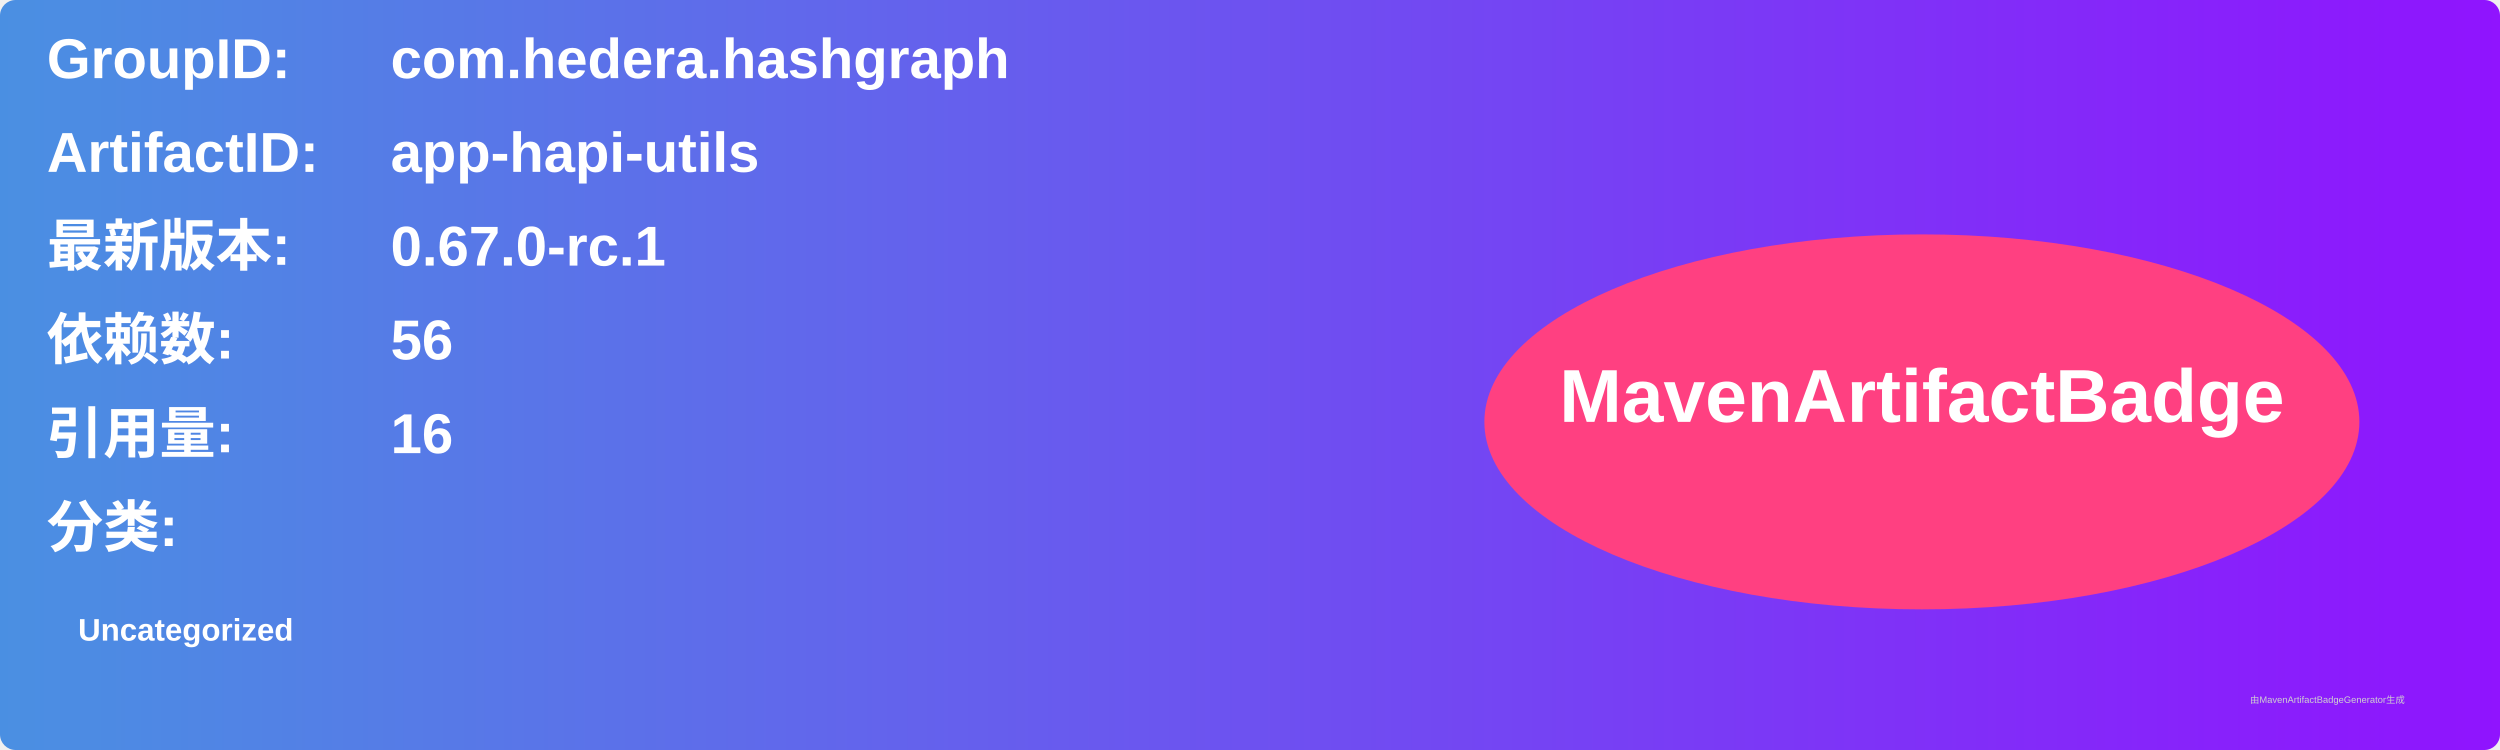
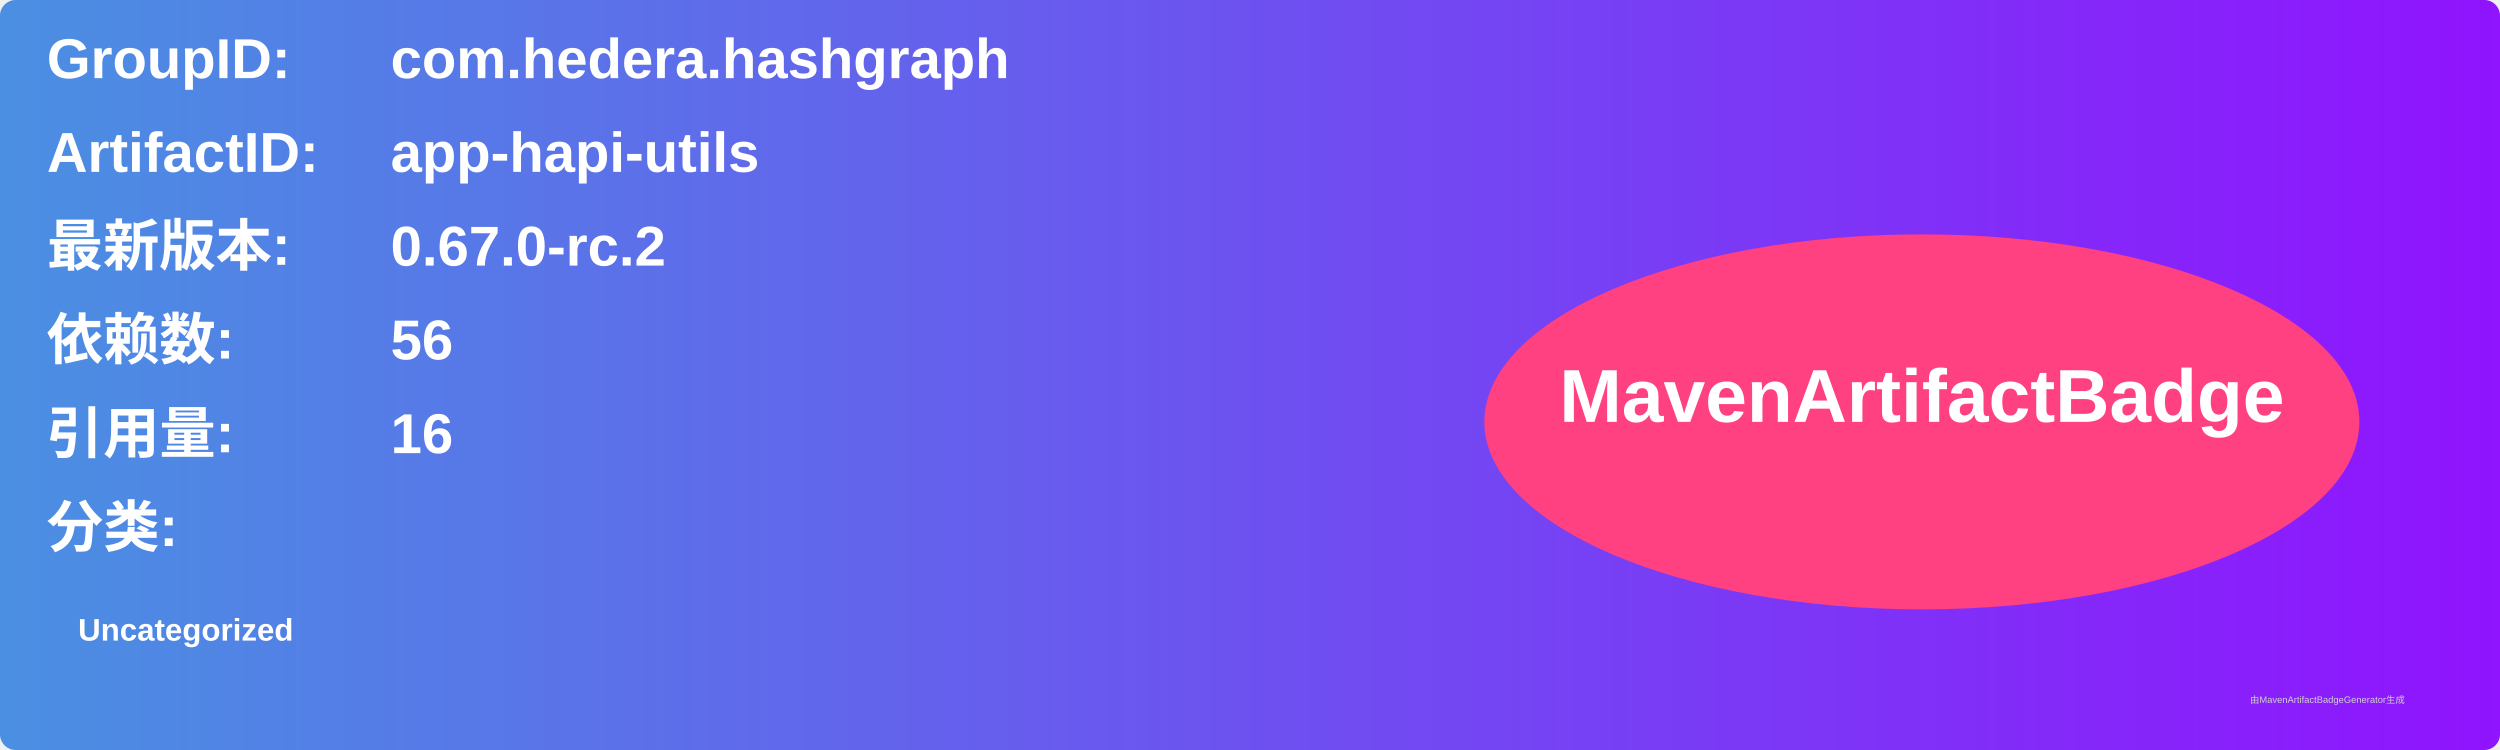
<svg xmlns="http://www.w3.org/2000/svg" width="800" height="240" viewBox="0 0 800 240">
  <linearGradient id="grad" x1="0%" y1="0%" x2="100%" y2="0%">
    <stop offset="0%" stop-color="#4a90e2" />
    <stop offset="100%" stop-color="#9013fe" />
  </linearGradient>
  <rect width="100%" height="100%" rx="5" ry="5" fill="url(#grad)" />
  <g transform="translate(15, 15)">
    <text x="0" y="10" font-family="Arial" font-size="18" fill="white" font-weight="bold" width="260">GroupID:</text>
    <text x="110" y="10" font-family="Arial" font-size="18" fill="white" font-weight="bold" width="460">com.hedera.hashgraph</text>
    <text x="0" y="40" font-family="Arial" font-size="18" fill="white" font-weight="bold" width="260">ArtifactID:</text>
    <text x="110" y="40" font-family="Arial" font-size="18" fill="white" font-weight="bold" width="460">app-hapi-utils</text>
    <text x="0" y="70" font-family="Arial" font-size="18" fill="white" font-weight="bold">最新版本:</text>
    <text x="110" y="70" font-family="Arial" font-size="18" fill="white" font-weight="bold">
-       <tspan font-weight="bold">0.67.0-rc.1</tspan>
+       <tspan font-weight="bold">0.67.0-rc.2</tspan>
    </text>
    <text x="0" y="100" font-family="Arial" font-size="18" fill="white" font-weight="bold">依赖数: </text>
    <text x="110" y="100" font-family="Arial" font-size="18" fill="white">
      <tspan font-weight="bold">56</tspan>
    </text>
    <text x="0" y="130" font-family="Arial" font-size="18" fill="white" font-weight="bold">引用量: </text>
    <text x="110" y="130" font-family="Arial" font-size="18" fill="white">
      <tspan font-weight="bold">16</tspan>
    </text>
    <text x="0" y="160" font-family="Arial" font-size="18" fill="white" font-weight="bold">分类:</text>
    <text x="10" y="190" font-family="Arial" font-size="10" fill="white">
      <tspan font-weight="bold">Uncategorized</tspan>
    </text>
    <ellipse cx="600" cy="120" rx="140" ry="60" fill="#ff4081" />
    <text x="600" y="120" text-anchor="middle" font-family="Arial" font-size="24" fill="white" font-weight="bold">MavenArtifactBadge</text>
  </g>
  <text x="720" y="225" font-family="Arial" font-size="3" fill="#d0d0d0">由MavenArtifactBadgeGenerator生成</text>
</svg>
